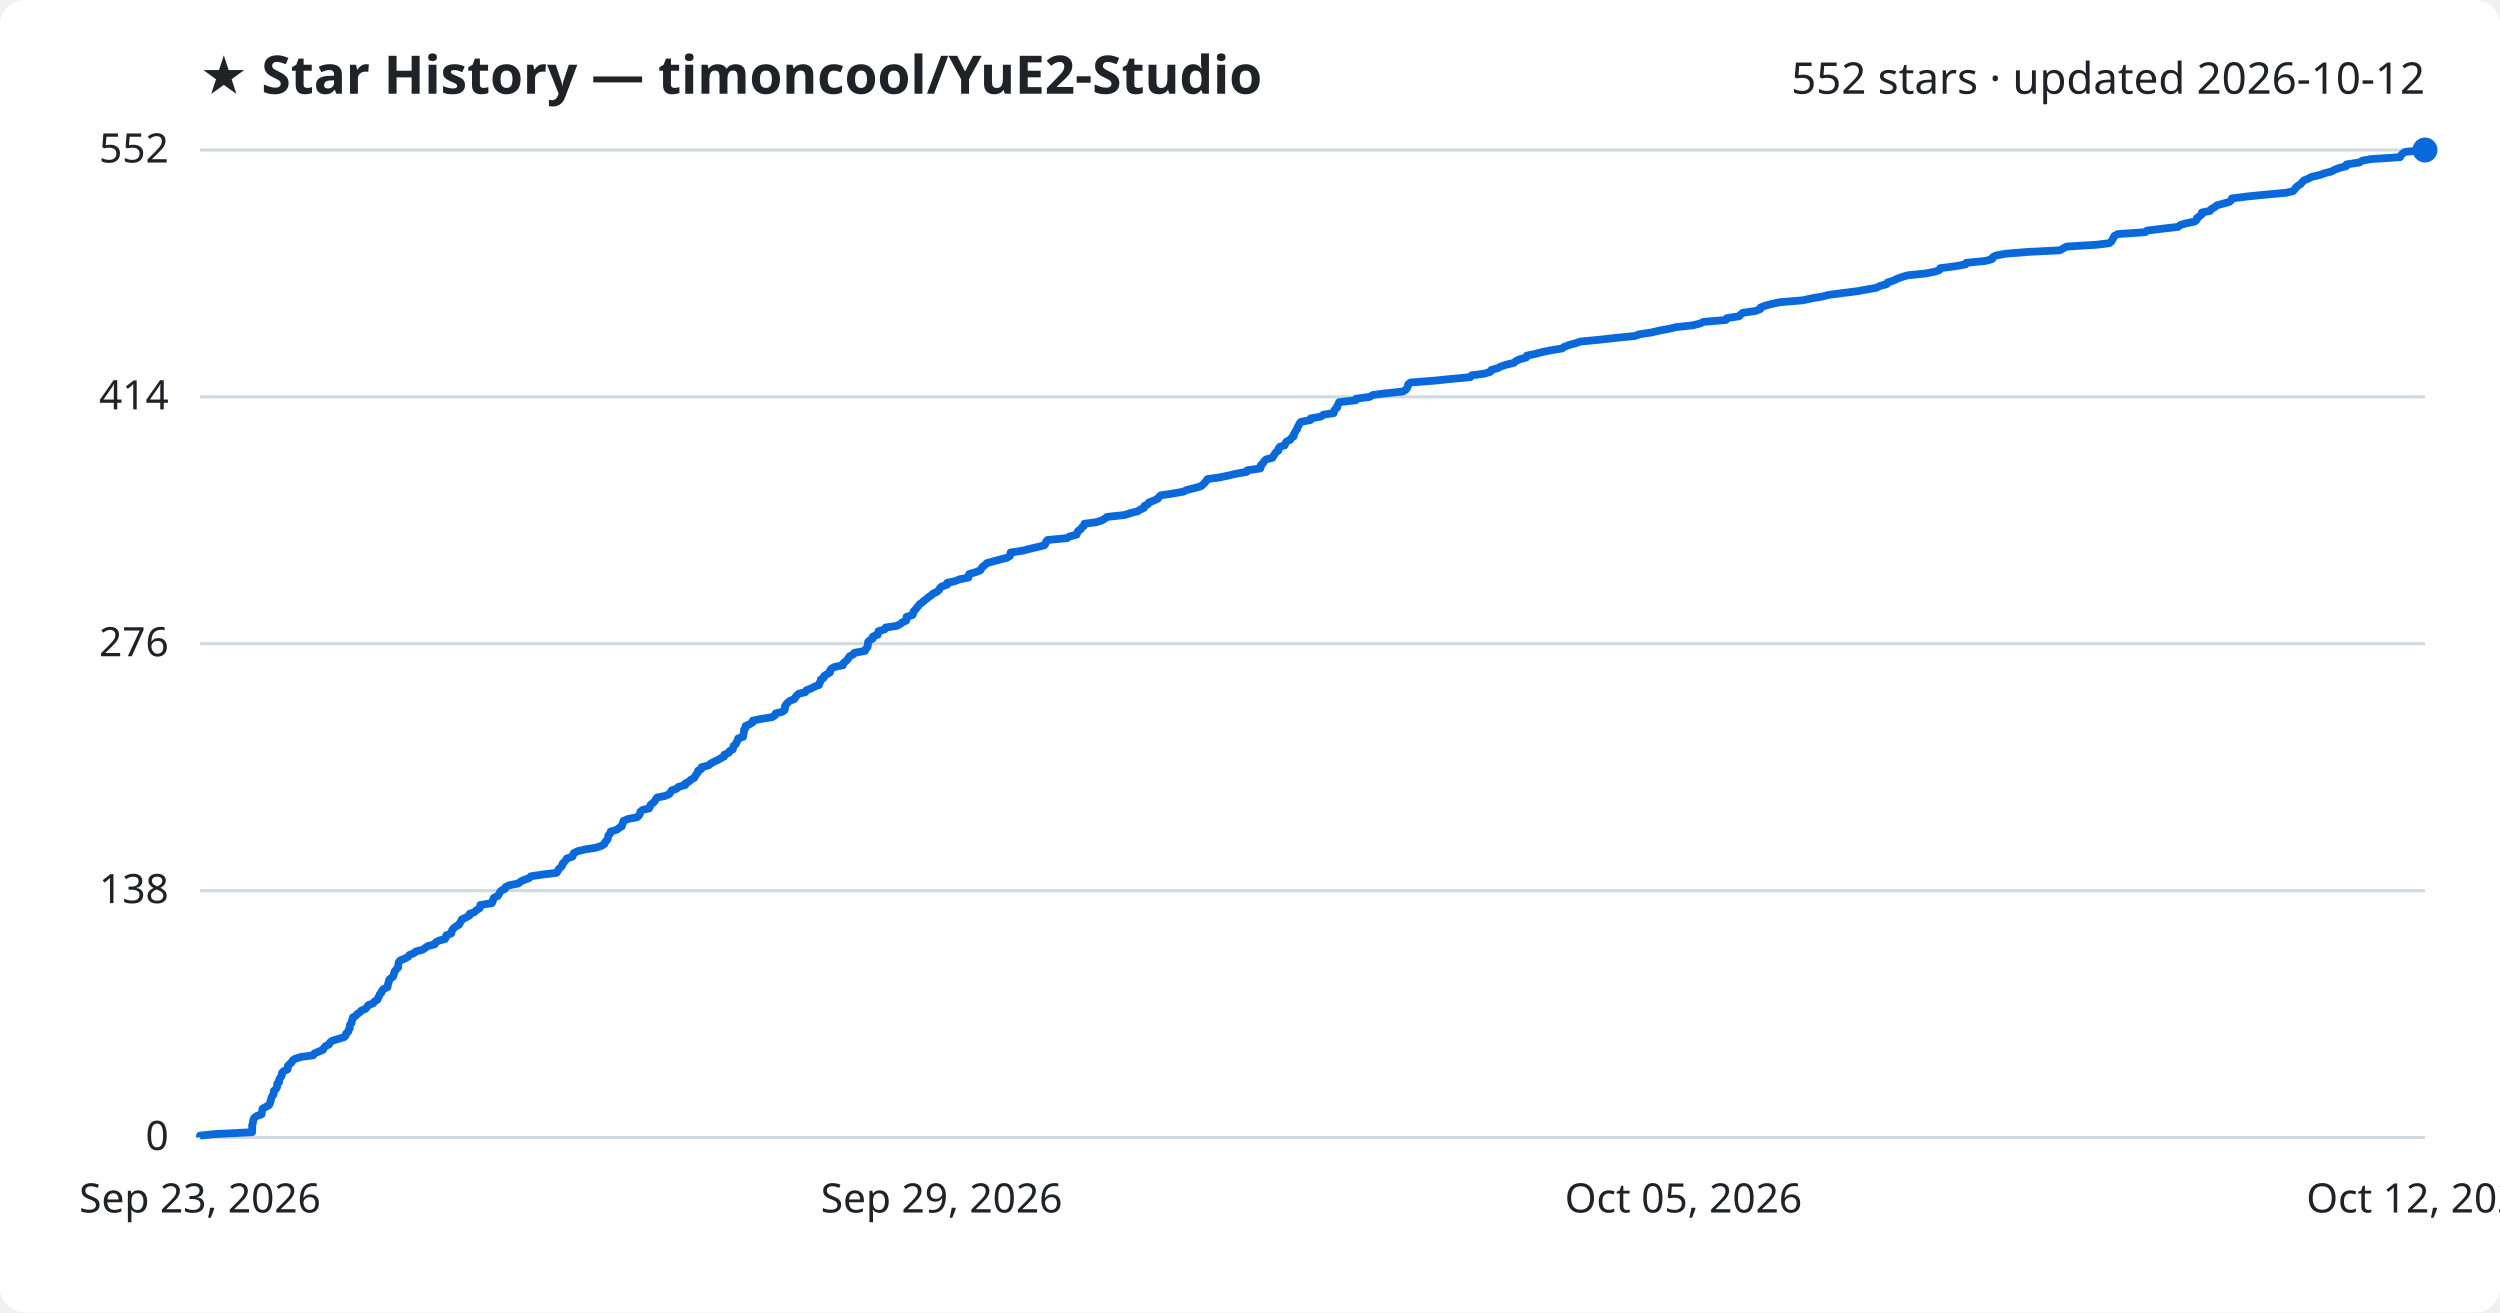
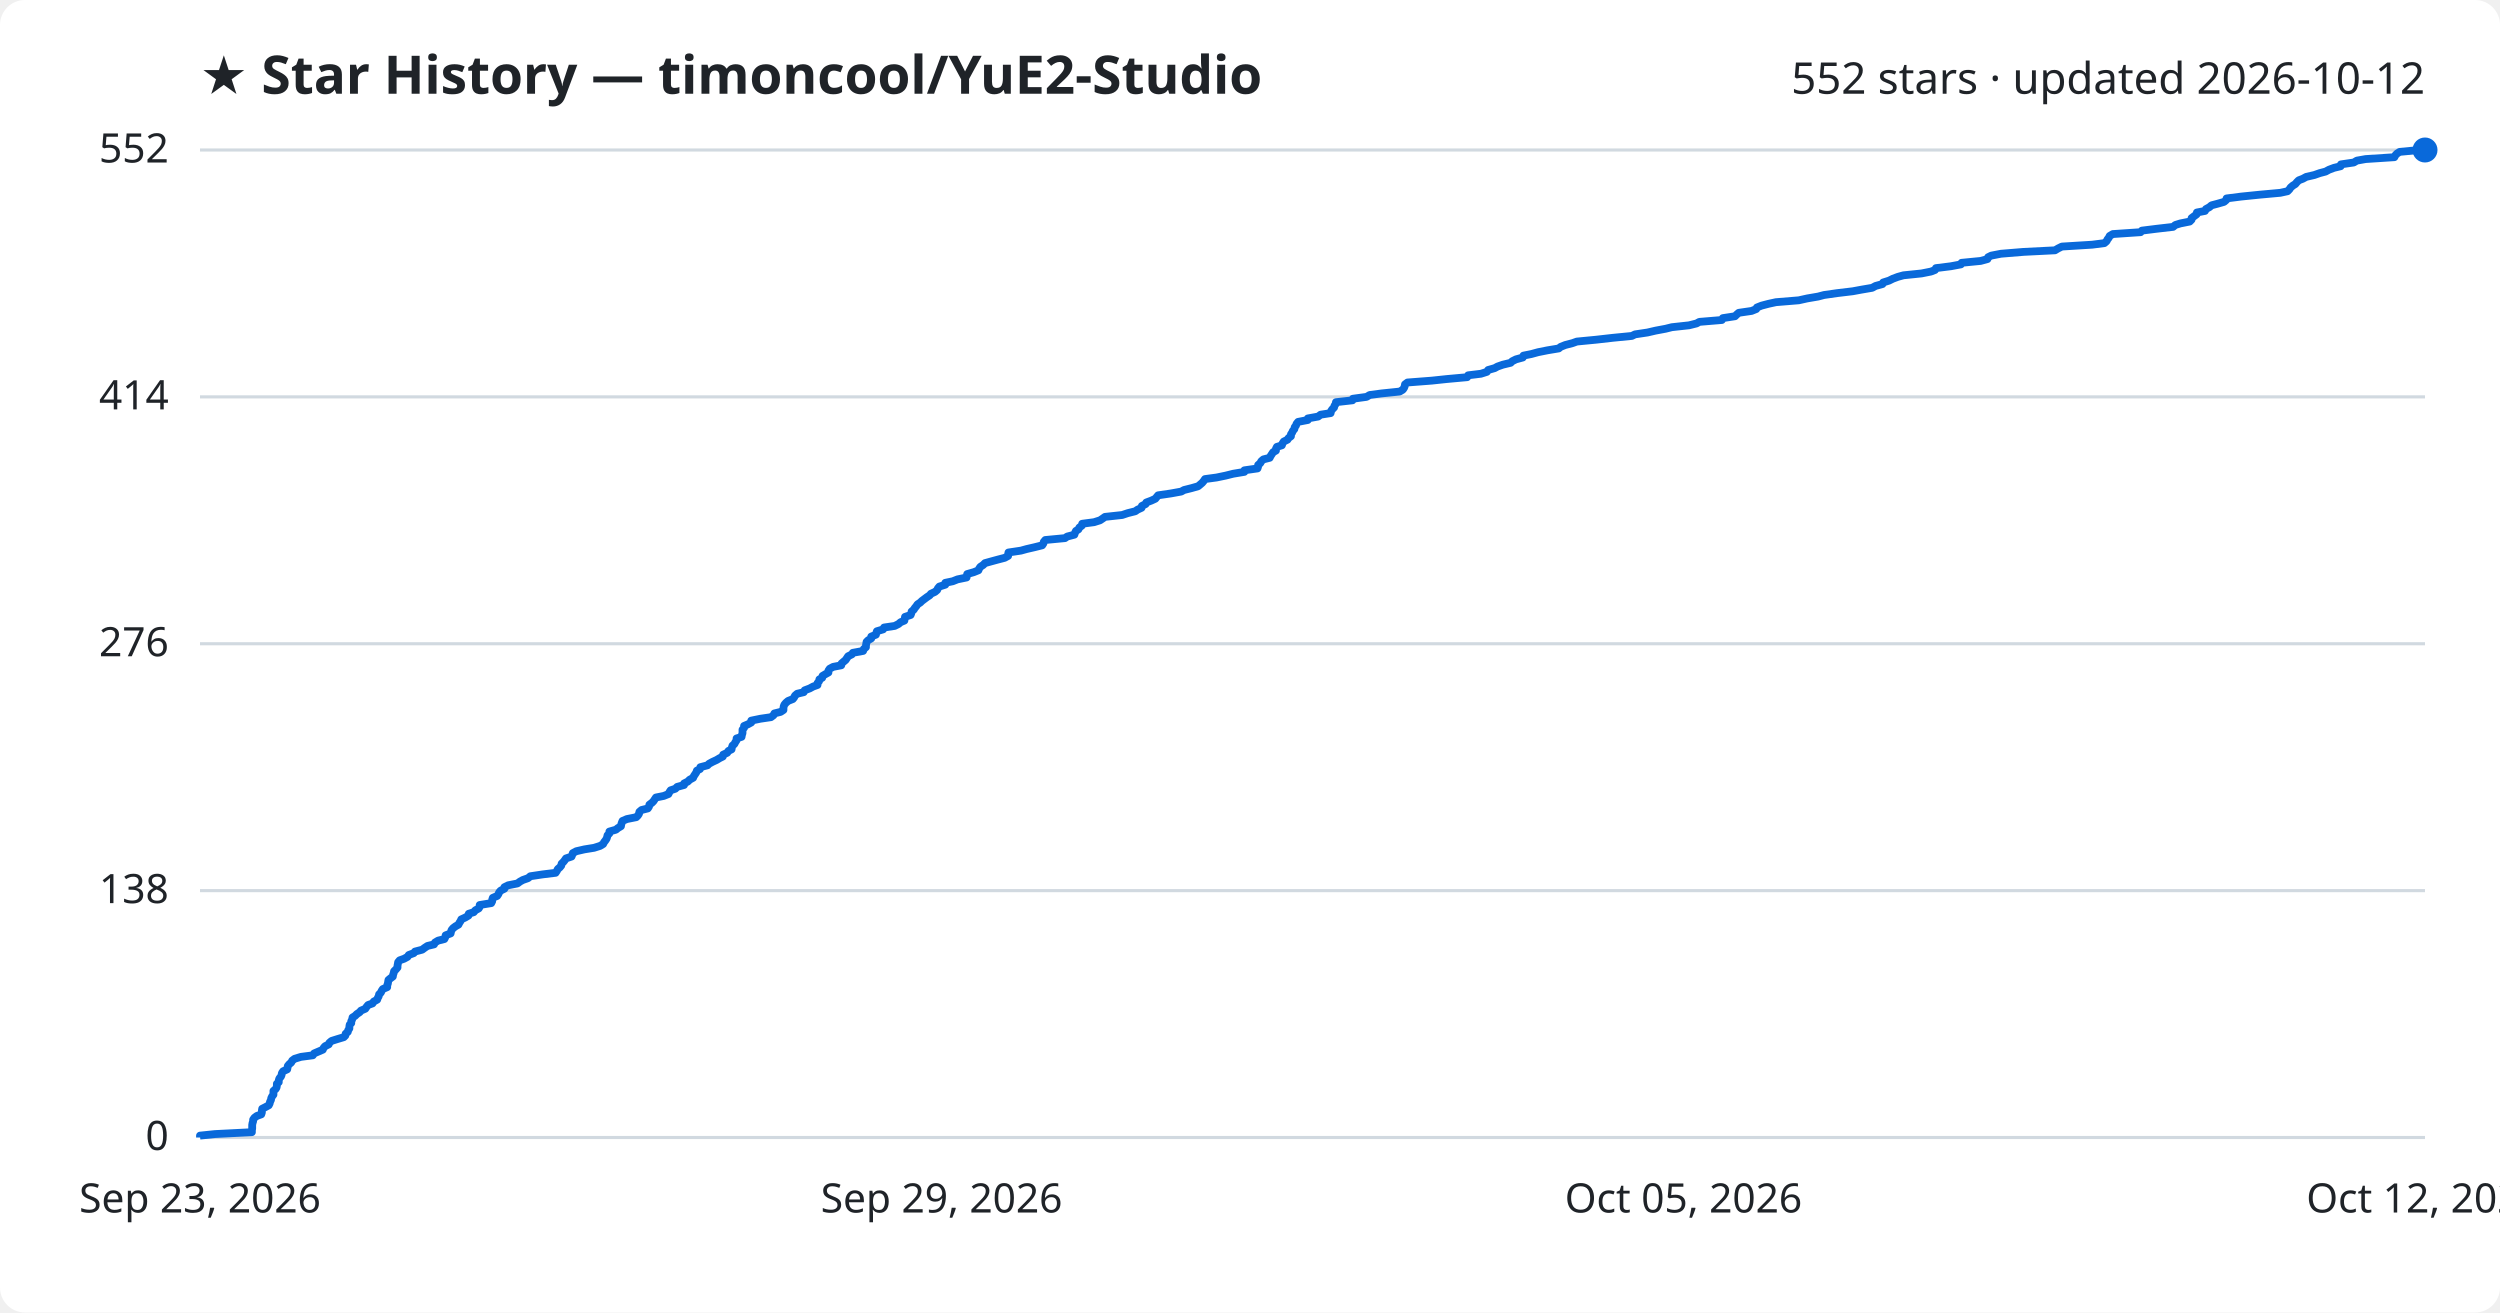
<svg xmlns="http://www.w3.org/2000/svg" viewBox="0 0 800 420" font-family="Segoe UI, sans-serif">
  <rect width="800" height="420" fill="#ffffff" rx="8" />
  <text x="64" y="30" fill="#1f2328" font-size="17" font-weight="700">★ Star History — timoncool/YuE2-Studio</text>
  <text x="776" y="30" fill="#1f2328" font-size="14" text-anchor="end">552 stars · updated 2026-10-12</text>
  <line x1="64" y1="364.0" x2="776" y2="364.0" stroke="#d1d9e0" stroke-width="1" />
  <text x="54" y="368.0" fill="#1f2328" font-size="13" text-anchor="end">0</text>
  <line x1="64" y1="285.0" x2="776" y2="285.0" stroke="#d1d9e0" stroke-width="1" />
  <text x="54" y="289.0" fill="#1f2328" font-size="13" text-anchor="end">138</text>
  <line x1="64" y1="206.0" x2="776" y2="206.0" stroke="#d1d9e0" stroke-width="1" />
  <text x="54" y="210.0" fill="#1f2328" font-size="13" text-anchor="end">276</text>
  <line x1="64" y1="127.0" x2="776" y2="127.0" stroke="#d1d9e0" stroke-width="1" />
  <text x="54" y="131.0" fill="#1f2328" font-size="13" text-anchor="end">414</text>
  <line x1="64" y1="48.0" x2="776" y2="48.0" stroke="#d1d9e0" stroke-width="1" />
  <text x="54" y="52.0" fill="#1f2328" font-size="13" text-anchor="end">552</text>
-   <path d="M64.0,364.0 L64.0,363.4 L68.8,362.9 L80.7,362.3 L80.7,361.7 L80.7,361.1 L80.7,360.6 L80.7,360.0 L80.9,359.4 L81.0,358.8 L81.1,358.3 L81.4,357.7 L82.2,357.1 L83.7,356.6 L83.8,356.0 L83.9,355.4 L84.0,354.8 L84.9,354.3 L86.0,353.7 L86.4,353.1 L86.5,352.6 L86.7,352.0 L86.8,351.4 L87.1,350.8 L87.5,350.3 L87.6,349.7 L87.6,349.1 L88.3,348.5 L88.6,348.0 L88.7,347.4 L88.7,346.8 L89.3,346.3 L89.3,345.7 L89.5,345.1 L90.0,344.5 L90.2,344.0 L90.2,343.4 L90.7,342.8 L92.0,342.2 L92.1,341.7 L92.1,341.1 L92.7,340.5 L93.3,340.0 L93.6,339.4 L94.4,338.8 L96.4,338.2 L100.2,337.7 L100.6,337.1 L102.0,336.5 L103.4,335.9 L103.6,335.4 L104.1,334.8 L105.3,334.2 L105.5,333.7 L106.2,333.1 L108.1,332.5 L110.1,331.9 L110.6,331.4 L110.7,330.8 L111.4,330.2 L111.5,329.7 L111.9,329.1 L111.9,328.5 L112.0,327.9 L112.5,327.4 L112.5,326.8 L112.8,326.2 L112.9,325.6 L113.8,325.1 L114.3,324.5 L115.2,323.9 L115.6,323.4 L117.0,322.8 L117.5,322.2 L117.9,321.6 L119.4,321.1 L119.8,320.5 L120.8,319.9 L121.0,319.3 L121.3,318.8 L121.5,318.2 L122.1,317.6 L122.2,317.1 L122.7,316.5 L124.0,315.9 L124.1,315.3 L124.2,314.8 L124.4,314.2 L124.5,313.6 L125.0,313.1 L125.8,312.5 L126.0,311.9 L126.1,311.3 L126.3,310.8 L126.8,310.2 L127.4,309.6 L127.4,309.0 L127.5,308.5 L127.6,307.9 L128.1,307.3 L129.4,306.8 L130.6,306.2 L131.0,305.6 L132.5,305.0 L133.0,304.5 L135.3,303.9 L136.1,303.3 L137.0,302.7 L139.1,302.2 L139.4,301.6 L140.4,301.0 L142.4,300.5 L142.7,299.9 L142.8,299.3 L144.4,298.7 L144.5,298.2 L144.7,297.6 L145.2,297.0 L146.0,296.4 L146.9,295.9 L147.2,295.3 L147.6,294.7 L147.8,294.2 L149.1,293.6 L150.2,293.0 L150.3,292.4 L151.8,291.9 L152.4,291.3 L153.4,290.7 L153.7,290.2 L153.7,289.6 L157.4,289.0 L157.7,288.4 L157.8,287.9 L158.0,287.3 L159.3,286.7 L159.7,286.1 L159.9,285.6 L160.4,285.0 L161.6,284.4 L161.7,283.9 L162.9,283.3 L165.9,282.7 L166.6,282.1 L167.6,281.6 L169.3,281.0 L169.9,280.4 L174.0,279.8 L178.1,279.3 L178.5,278.7 L178.8,278.1 L179.4,277.6 L179.9,277.0 L180.0,276.4 L180.6,275.8 L181.0,275.3 L181.4,274.7 L183.2,274.1 L183.4,273.6 L183.6,273.0 L184.8,272.4 L187.3,271.8 L190.5,271.3 L192.4,270.7 L193.4,270.1 L193.6,269.5 L194.1,269.0 L194.5,268.4 L194.6,267.8 L194.7,267.3 L195.3,266.7 L195.4,266.1 L197.4,265.5 L198.0,265.0 L199.0,264.4 L199.1,263.8 L199.4,263.2 L199.5,262.7 L200.9,262.1 L203.9,261.5 L204.4,261.0 L204.8,260.4 L204.9,259.8 L205.6,259.2 L207.7,258.7 L208.0,258.1 L208.2,257.5 L209.0,256.9 L209.5,256.4 L209.8,255.8 L210.3,255.2 L212.8,254.7 L214.2,254.1 L214.6,253.5 L215.0,252.9 L216.5,252.4 L217.1,251.8 L219.3,251.2 L219.3,250.7 L220.5,250.1 L221.1,249.5 L222.2,248.9 L222.4,248.4 L222.8,247.8 L223.3,247.2 L223.4,246.6 L224.4,246.1 L224.5,245.5 L226.8,244.9 L227.3,244.4 L228.4,243.8 L229.7,243.2 L230.7,242.6 L231.7,242.1 L231.8,241.5 L233.2,240.9 L233.5,240.3 L234.5,239.8 L234.6,239.2 L234.8,238.6 L235.5,238.1 L235.7,237.5 L236.1,236.9 L236.2,236.3 L237.8,235.8 L237.8,235.2 L238.0,234.6 L238.1,234.1 L238.1,233.5 L238.6,232.9 L238.6,232.3 L239.8,231.8 L240.8,231.2 L240.9,230.6 L243.8,230.0 L247.1,229.5 L248.0,228.9 L248.2,228.3 L250.3,227.8 L251.1,227.2 L251.2,226.6 L251.2,226.0 L251.5,225.5 L252.0,224.9 L252.7,224.3 L254.2,223.7 L254.5,223.2 L254.9,222.6 L255.6,222.0 L257.7,221.5 L258.0,220.9 L259.6,220.3 L260.7,219.7 L262.1,219.2 L262.2,218.6 L262.6,218.0 L262.7,217.4 L263.6,216.9 L263.7,216.3 L264.7,215.7 L265.6,215.2 L265.6,214.6 L266.0,214.0 L267.1,213.4 L269.7,212.9 L269.8,212.3 L270.5,211.7 L271.1,211.2 L271.5,210.6 L271.9,210.0 L273.1,209.4 L273.4,208.9 L276.8,208.3 L277.0,207.7 L277.6,207.1 L277.7,206.6 L277.7,206.0 L277.8,205.4 L278.3,204.9 L279.3,204.3 L279.3,203.7 L280.9,203.1 L280.9,202.6 L281.1,202.0 L283.1,201.4 L283.4,200.8 L286.9,200.3 L288.1,199.7 L288.8,199.1 L290.0,198.6 L290.1,198.0 L290.1,197.4 L292.0,196.8 L292.2,196.3 L292.3,195.7 L292.9,195.1 L293.3,194.6 L293.8,194.0 L294.2,193.4 L295.1,192.8 L295.6,192.3 L296.4,191.7 L297.1,191.1 L298.0,190.5 L298.5,190.0 L299.8,189.4 L300.5,188.8 L300.7,188.3 L301.3,187.7 L303.1,187.1 L303.1,186.5 L305.5,186.0 L307.0,185.4 L309.9,184.8 L310.0,184.2 L310.1,183.7 L312.2,183.1 L313.7,182.5 L314.0,182.0 L314.4,181.4 L315.2,180.8 L315.8,180.2 L317.6,179.7 L319.8,179.1 L322.2,178.5 L323.2,177.9 L323.3,177.4 L323.4,176.8 L327.4,176.2 L329.2,175.7 L331.8,175.1 L334.2,174.5 L334.6,173.9 L334.7,173.4 L335.2,172.8 L341.5,172.2 L342.2,171.7 L344.5,171.1 L344.7,170.5 L345.0,169.9 L345.8,169.4 L346.2,168.8 L346.9,168.2 L347.0,167.6 L350.8,167.1 L352.7,166.5 L353.6,165.9 L354.3,165.4 L359.9,164.8 L361.7,164.2 L364.1,163.6 L364.8,163.1 L366.1,162.5 L366.2,161.9 L367.4,161.3 L367.6,160.8 L369.2,160.2 L370.5,159.6 L370.8,159.1 L371.4,158.5 L375.5,157.9 L378.8,157.3 L379.7,156.8 L382.2,156.2 L384.3,155.6 L384.9,155.1 L385.5,154.5 L386.0,153.9 L386.4,153.3 L390.1,152.8 L393.0,152.2 L395.5,151.6 L399.0,151.0 L399.1,150.5 L403.3,149.9 L403.5,149.3 L403.5,148.8 L404.2,148.2 L404.5,147.6 L405.2,147.0 L407.2,146.5 L407.5,145.9 L407.9,145.3 L408.3,144.7 L409.1,144.2 L409.1,143.6 L409.5,143.0 L411.1,142.5 L411.3,141.9 L411.7,141.3 L412.9,140.7 L413.2,140.2 L414.0,139.6 L414.0,139.0 L414.4,138.4 L414.6,137.9 L415.1,137.3 L415.2,136.7 L415.6,136.2 L415.8,135.6 L416.3,135.0 L419.4,134.4 L419.4,133.9 L422.7,133.3 L423.5,132.7 L426.8,132.2 L426.8,131.6 L427.2,131.0 L427.9,130.4 L427.9,129.9 L428.3,129.3 L428.5,128.7 L433.8,128.1 L433.9,127.6 L438.3,127.0 L439.3,126.4 L443.1,125.9 L448.9,125.3 L449.9,124.7 L450.3,124.1 L450.5,123.6 L450.6,123.0 L451.4,122.4 L459.2,121.8 L463.9,121.3 L470.5,120.7 L470.9,120.1 L474.9,119.6 L476.9,119.0 L477.2,118.4 L479.3,117.8 L480.2,117.3 L482.0,116.7 L484.5,116.1 L485.0,115.6 L486.2,115.0 L488.4,114.4 L488.6,113.8 L491.1,113.3 L493.3,112.7 L496.3,112.1 L499.9,111.5 L500.5,111.0 L502.1,110.4 L504.3,109.8 L505.7,109.3 L512.0,108.7 L517.2,108.1 L523.3,107.5 L524.4,107.0 L528.4,106.4 L531.0,105.8 L534.2,105.2 L536.2,104.7 L541.7,104.1 L544.1,103.5 L545.1,103.0 L552.3,102.4 L552.6,101.8 L556.5,101.2 L557.0,100.7 L557.7,100.1 L561.8,99.5 L563.3,98.9 L563.4,98.4 L564.9,97.8 L567.2,97.2 L569.6,96.7 L576.9,96.1 L579.6,95.5 L583.1,94.9 L585.0,94.4 L589.3,93.8 L594.3,93.2 L597.0,92.7 L600.4,92.1 L601.6,91.5 L603.8,90.9 L604.0,90.4 L605.9,89.8 L607.1,89.2 L608.7,88.6 L610.5,88.1 L616.3,87.5 L619.3,86.9 L620.6,86.4 L620.9,85.8 L625.7,85.2 L629.0,84.6 L629.2,84.1 L635.3,83.5 L637.5,82.9 L637.7,82.3 L638.6,81.8 L641.7,81.2 L649.1,80.6 L659.1,80.1 L660.2,79.5 L661.3,78.9 L671.1,78.3 L675.0,77.8 L675.7,77.2 L676.0,76.6 L676.3,76.1 L676.6,75.5 L677.7,74.9 L686.5,74.3 L687.0,73.8 L691.8,73.2 L697.0,72.6 L697.7,72.0 L699.4,71.5 L702.3,70.9 L703.0,70.3 L703.0,69.8 L703.8,69.2 L704.6,68.6 L704.6,68.0 L707.2,67.5 L707.6,66.9 L708.7,66.3 L709.4,65.7 L711.3,65.2 L713.4,64.6 L714.1,64.0 L714.2,63.5 L718.9,62.9 L724.8,62.3 L731.4,61.7 L733.7,61.2 L734.3,60.6 L734.7,60.0 L735.4,59.4 L736.2,58.9 L736.7,58.3 L737.3,57.7 L738.6,57.2 L739.7,56.6 L742.3,56.0 L744.0,55.4 L746.0,54.9 L747.1,54.3 L748.7,53.7 L750.8,53.2 L750.9,52.6 L755.0,52.0 L756.0,51.4 L758.8,50.9 L768.0,50.3 L768.3,49.7 L768.9,49.1 L769.7,48.6 L776.0,48.0 L776.0,48.0" fill="none" stroke="#0969da" stroke-width="2.5" stroke-linejoin="round" />
+   <path d="M64.0,364.0 L64.0,363.4 L68.8,362.9 L80.6,362.3 L80.6,361.7 L80.7,361.1 L80.7,360.6 L80.7,360.0 L80.8,359.4 L81.0,358.8 L81.0,358.3 L81.4,357.7 L82.2,357.1 L83.6,356.6 L83.8,356.0 L83.8,355.4 L83.9,354.8 L84.9,354.3 L86.0,353.7 L86.3,353.1 L86.4,352.6 L86.7,352.0 L86.8,351.4 L87.1,350.8 L87.5,350.3 L87.5,349.7 L87.5,349.1 L88.2,348.5 L88.5,348.0 L88.6,347.4 L88.6,346.8 L89.2,346.3 L89.2,345.7 L89.4,345.1 L89.9,344.5 L90.1,344.0 L90.2,343.4 L90.6,342.8 L91.9,342.2 L92.0,341.7 L92.1,341.1 L92.6,340.5 L93.2,340.0 L93.5,339.4 L94.3,338.8 L96.3,338.2 L100.1,337.7 L100.5,337.1 L101.9,336.5 L103.3,335.9 L103.5,335.4 L104.0,334.8 L105.2,334.2 L105.4,333.7 L106.1,333.1 L108.0,332.5 L110.0,331.9 L110.5,331.4 L110.6,330.8 L111.3,330.2 L111.4,329.7 L111.8,329.1 L111.8,328.5 L111.9,327.9 L112.4,327.4 L112.4,326.8 L112.7,326.2 L112.8,325.6 L113.6,325.1 L114.2,324.5 L115.1,323.9 L115.5,323.4 L116.9,322.8 L117.3,322.2 L117.8,321.6 L119.2,321.1 L119.6,320.5 L120.7,319.9 L120.9,319.3 L121.2,318.8 L121.3,318.2 L121.9,317.6 L122.1,317.1 L122.5,316.5 L123.9,315.9 L123.9,315.3 L124.1,314.8 L124.2,314.2 L124.3,313.6 L124.9,313.1 L125.7,312.5 L125.8,311.9 L126.0,311.3 L126.1,310.8 L126.7,310.2 L127.2,309.6 L127.2,309.0 L127.3,308.5 L127.4,307.9 L127.9,307.3 L129.3,306.8 L130.4,306.2 L130.8,305.6 L132.4,305.0 L132.8,304.5 L135.1,303.9 L135.9,303.3 L136.8,302.7 L138.9,302.2 L139.2,301.6 L140.2,301.0 L142.2,300.5 L142.5,299.9 L142.6,299.3 L144.2,298.7 L144.3,298.2 L144.5,297.6 L145.0,297.0 L145.8,296.4 L146.7,295.9 L147.0,295.3 L147.4,294.7 L147.6,294.2 L148.9,293.6 L149.9,293.0 L150.0,292.4 L151.6,291.9 L152.1,291.3 L153.2,290.7 L153.5,290.2 L153.5,289.6 L157.2,289.0 L157.5,288.4 L157.5,287.9 L157.7,287.3 L159.1,286.7 L159.5,286.1 L159.7,285.6 L160.2,285.0 L161.4,284.4 L161.4,283.9 L162.6,283.3 L165.6,282.7 L166.4,282.1 L167.3,281.6 L169.0,281.0 L169.7,280.4 L173.7,279.8 L177.8,279.3 L178.2,278.7 L178.5,278.1 L179.1,277.6 L179.6,277.0 L179.7,276.4 L180.3,275.8 L180.7,275.3 L181.1,274.7 L182.9,274.1 L183.1,273.6 L183.3,273.0 L184.4,272.4 L187.0,271.8 L190.1,271.3 L192.0,270.7 L193.0,270.1 L193.3,269.5 L193.7,269.0 L194.1,268.4 L194.3,267.8 L194.4,267.3 L195.0,266.7 L195.0,266.1 L197.1,265.5 L197.7,265.0 L198.7,264.4 L198.8,263.8 L199.0,263.2 L199.2,262.7 L200.6,262.1 L203.6,261.5 L204.1,261.0 L204.5,260.4 L204.6,259.8 L205.3,259.2 L207.3,258.7 L207.7,258.1 L207.8,257.5 L208.6,256.9 L209.1,256.4 L209.5,255.8 L209.9,255.2 L212.4,254.7 L213.9,254.1 L214.2,253.5 L214.6,252.9 L216.1,252.4 L216.7,251.8 L218.9,251.2 L218.9,250.7 L220.1,250.1 L220.7,249.5 L221.8,248.9 L222.0,248.4 L222.4,247.8 L222.8,247.2 L223.0,246.6 L224.0,246.1 L224.1,245.5 L226.4,244.9 L226.9,244.4 L228.0,243.8 L229.3,243.2 L230.3,242.6 L231.3,242.1 L231.4,241.5 L232.7,240.9 L233.1,240.3 L234.1,239.8 L234.2,239.2 L234.4,238.6 L235.0,238.1 L235.3,237.5 L235.7,236.9 L235.7,236.3 L237.3,235.8 L237.4,235.2 L237.6,234.6 L237.6,234.1 L237.6,233.5 L238.1,232.9 L238.1,232.3 L239.3,231.8 L240.4,231.2 L240.4,230.6 L243.3,230.0 L246.7,229.5 L247.5,228.9 L247.8,228.3 L249.8,227.8 L250.7,227.2 L250.7,226.6 L250.8,226.0 L251.0,225.5 L251.5,224.9 L252.2,224.3 L253.7,223.7 L254.1,223.2 L254.4,222.6 L255.1,222.0 L257.2,221.5 L257.5,220.9 L259.1,220.3 L260.2,219.7 L261.6,219.2 L261.6,218.6 L262.1,218.0 L262.2,217.4 L263.1,216.9 L263.2,216.3 L264.2,215.7 L265.1,215.2 L265.1,214.6 L265.5,214.0 L266.6,213.4 L269.2,212.9 L269.3,212.3 L270.0,211.7 L270.6,211.2 L271.0,210.6 L271.4,210.0 L272.6,209.4 L272.9,208.9 L276.2,208.3 L276.4,207.7 L277.1,207.1 L277.1,206.6 L277.2,206.0 L277.3,205.4 L277.8,204.9 L278.8,204.3 L278.8,203.7 L280.3,203.1 L280.4,202.6 L280.6,202.0 L282.6,201.4 L282.9,200.8 L286.3,200.3 L287.5,199.7 L288.2,199.1 L289.4,198.6 L289.5,198.0 L289.6,197.4 L291.4,196.8 L291.6,196.3 L291.7,195.7 L292.4,195.1 L292.7,194.6 L293.2,194.0 L293.6,193.4 L294.5,192.8 L295.0,192.3 L295.8,191.7 L296.6,191.1 L297.5,190.5 L297.9,190.0 L299.2,189.4 L299.9,188.8 L300.1,188.3 L300.6,187.7 L302.5,187.1 L302.5,186.5 L304.9,186.0 L306.4,185.4 L309.3,184.8 L309.4,184.2 L309.5,183.7 L311.6,183.1 L313.1,182.5 L313.3,182.0 L313.7,181.4 L314.6,180.8 L315.2,180.2 L317.0,179.7 L319.2,179.1 L321.5,178.5 L322.6,177.9 L322.6,177.4 L322.7,176.8 L326.7,176.2 L328.5,175.7 L331.1,175.1 L333.5,174.5 L333.9,173.9 L334.0,173.4 L334.5,172.8 L340.8,172.2 L341.5,171.7 L343.8,171.1 L344.0,170.5 L344.3,169.9 L345.1,169.4 L345.4,168.8 L346.2,168.2 L346.3,167.6 L350.1,167.1 L352.0,166.5 L352.9,165.9 L353.6,165.4 L359.1,164.8 L360.9,164.2 L363.3,163.6 L364.0,163.1 L365.3,162.5 L365.4,161.9 L366.6,161.3 L366.8,160.8 L368.4,160.2 L369.7,159.6 L370.1,159.1 L370.6,158.5 L374.7,157.9 L378.0,157.3 L378.9,156.8 L381.3,156.2 L383.4,155.6 L384.0,155.1 L384.7,154.5 L385.2,153.9 L385.6,153.3 L389.3,152.8 L392.2,152.2 L394.6,151.6 L398.2,151.0 L398.2,150.5 L402.4,149.9 L402.6,149.3 L402.6,148.8 L403.3,148.2 L403.6,147.6 L404.3,147.0 L406.3,146.5 L406.6,145.9 L407.0,145.3 L407.4,144.7 L408.3,144.2 L408.3,143.6 L408.6,143.0 L410.2,142.5 L410.4,141.9 L410.8,141.3 L412.0,140.7 L412.3,140.2 L413.1,139.6 L413.1,139.0 L413.5,138.4 L413.7,137.9 L414.2,137.3 L414.3,136.7 L414.7,136.2 L414.9,135.6 L415.4,135.0 L418.5,134.4 L418.5,133.9 L421.8,133.3 L422.6,132.7 L425.8,132.2 L425.9,131.6 L426.3,131.0 L426.9,130.4 L427.0,129.9 L427.4,129.3 L427.5,128.7 L432.8,128.1 L432.9,127.6 L437.3,127.0 L438.3,126.4 L442.1,125.9 L447.9,125.3 L448.9,124.7 L449.3,124.1 L449.5,123.6 L449.6,123.0 L450.4,122.4 L458.2,121.8 L462.9,121.3 L469.5,120.7 L469.8,120.1 L473.9,119.6 L475.8,119.0 L476.2,118.4 L478.3,117.8 L479.2,117.3 L480.9,116.7 L483.4,116.1 L483.9,115.6 L485.1,115.0 L487.3,114.4 L487.5,113.8 L490.0,113.3 L492.2,112.7 L495.2,112.1 L498.8,111.5 L499.4,111.0 L500.9,110.4 L503.2,109.8 L504.6,109.3 L510.8,108.7 L516.1,108.1 L522.2,107.5 L523.2,107.0 L527.2,106.4 L529.8,105.8 L533.0,105.2 L535.0,104.7 L540.5,104.1 L542.9,103.5 L543.8,103.0 L551.0,102.4 L551.3,101.8 L555.2,101.2 L555.7,100.7 L556.4,100.1 L560.5,99.5 L562.0,98.9 L562.2,98.4 L563.7,97.8 L566.0,97.2 L568.3,96.7 L575.6,96.1 L578.3,95.5 L581.8,94.9 L583.7,94.4 L587.9,93.8 L592.9,93.2 L595.6,92.7 L599.1,92.1 L600.2,91.5 L602.4,90.9 L602.6,90.4 L604.5,89.8 L605.7,89.2 L607.3,88.6 L609.1,88.1 L614.9,87.5 L617.9,86.9 L619.2,86.4 L619.5,85.8 L624.3,85.2 L627.5,84.6 L627.7,84.1 L633.8,83.5 L636.0,82.9 L636.2,82.3 L637.2,81.8 L640.3,81.2 L647.6,80.6 L657.6,80.1 L658.6,79.5 L659.8,78.9 L669.5,78.3 L673.4,77.8 L674.1,77.2 L674.4,76.6 L674.8,76.1 L675.1,75.5 L676.1,74.9 L685.0,74.3 L685.4,73.8 L690.2,73.2 L695.4,72.6 L696.1,72.0 L697.7,71.5 L700.7,70.9 L701.3,70.3 L701.3,69.8 L702.1,69.2 L702.9,68.6 L703.0,68.0 L705.6,67.5 L705.9,66.9 L707.0,66.3 L707.7,65.7 L709.6,65.2 L711.7,64.6 L712.4,64.0 L712.5,63.5 L717.2,62.9 L723.1,62.3 L729.7,61.7 L732.0,61.2 L732.6,60.6 L733.0,60.0 L733.7,59.4 L734.5,58.9 L735.0,58.3 L735.6,57.7 L736.9,57.2 L738.0,56.6 L740.6,56.0 L742.3,55.4 L744.2,54.9 L745.3,54.3 L746.9,53.7 L749.0,53.2 L749.1,52.6 L753.2,52.0 L754.2,51.4 L757.0,50.9 L766.2,50.3 L766.5,49.7 L767.1,49.1 L767.9,48.6 L774.2,48.0 L776.0,48.0" fill="none" stroke="#0969da" stroke-width="2.5" stroke-linejoin="round" />
  <circle cx="776.0" cy="48.0" r="4" fill="#0969da" />
  <text x="64.0" y="388" fill="#1f2328" font-size="13" text-anchor="middle">Sep 23, 2026</text>
  <text x="301.3" y="388" fill="#1f2328" font-size="13" text-anchor="middle">Sep 29, 2026</text>
  <text x="538.7" y="388" fill="#1f2328" font-size="13" text-anchor="middle">Oct 05, 2026</text>
  <text x="776.0" y="388" fill="#1f2328" font-size="13" text-anchor="middle">Oct 12, 2026</text>
</svg>
